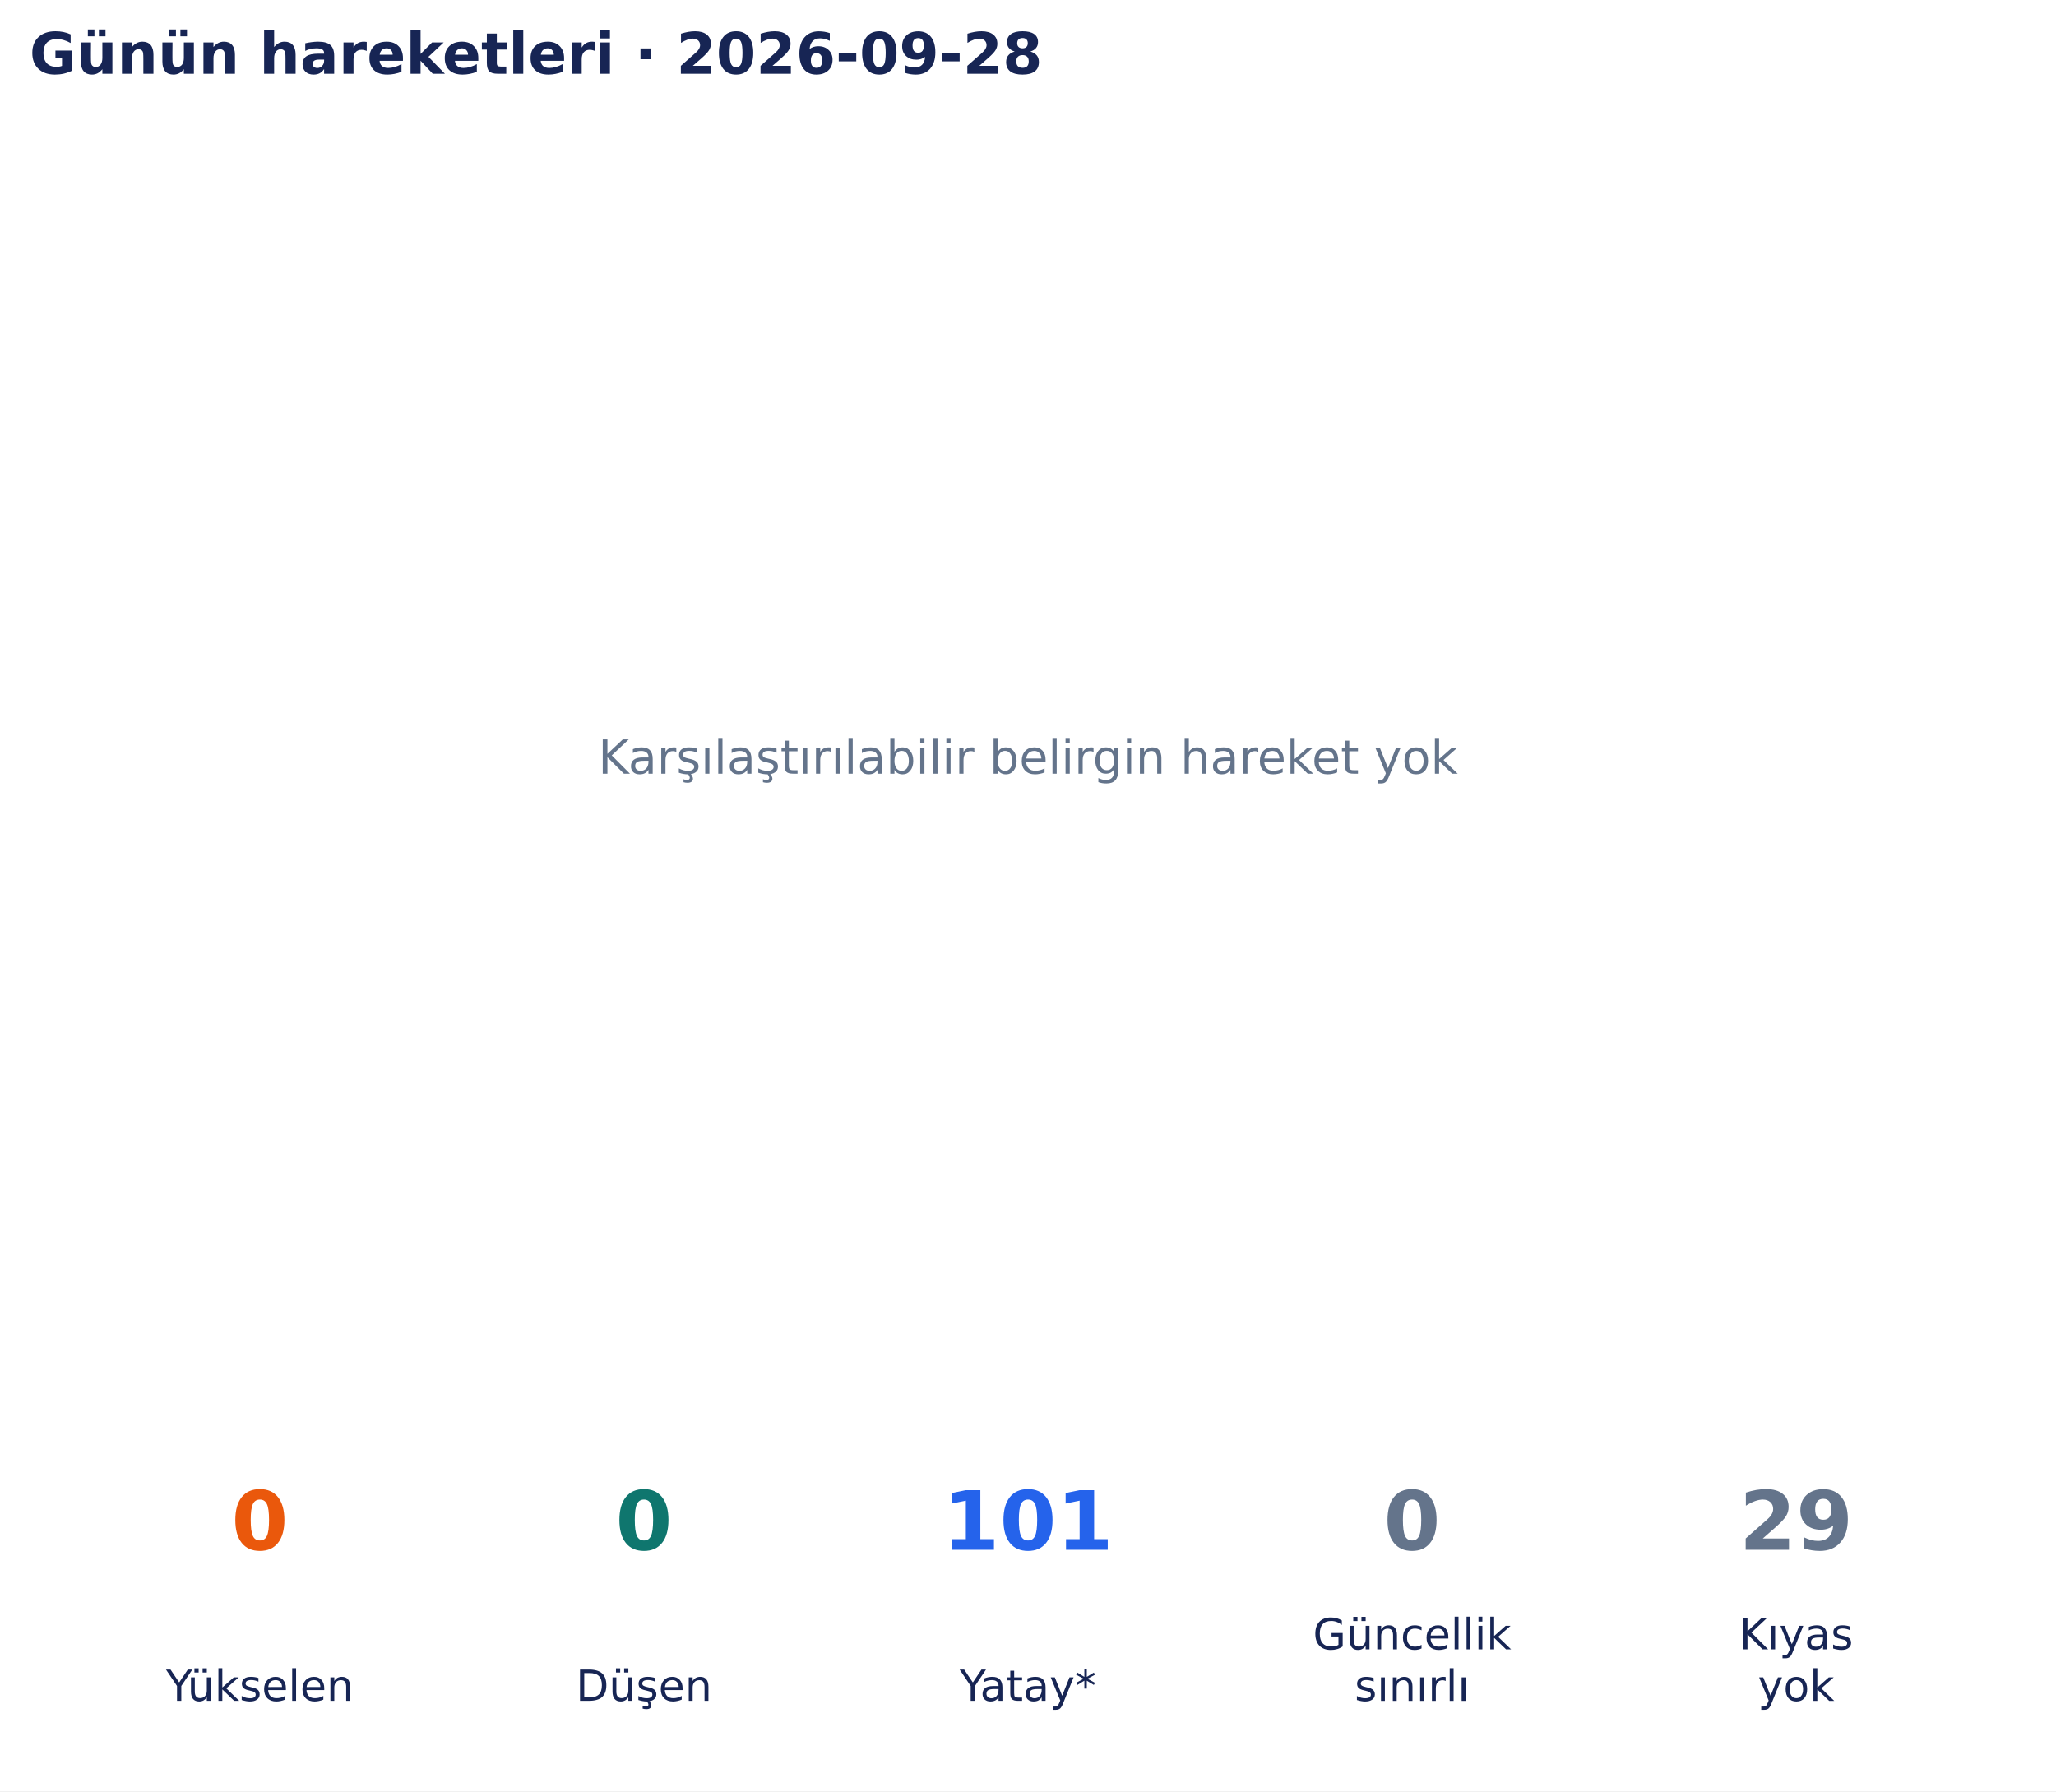
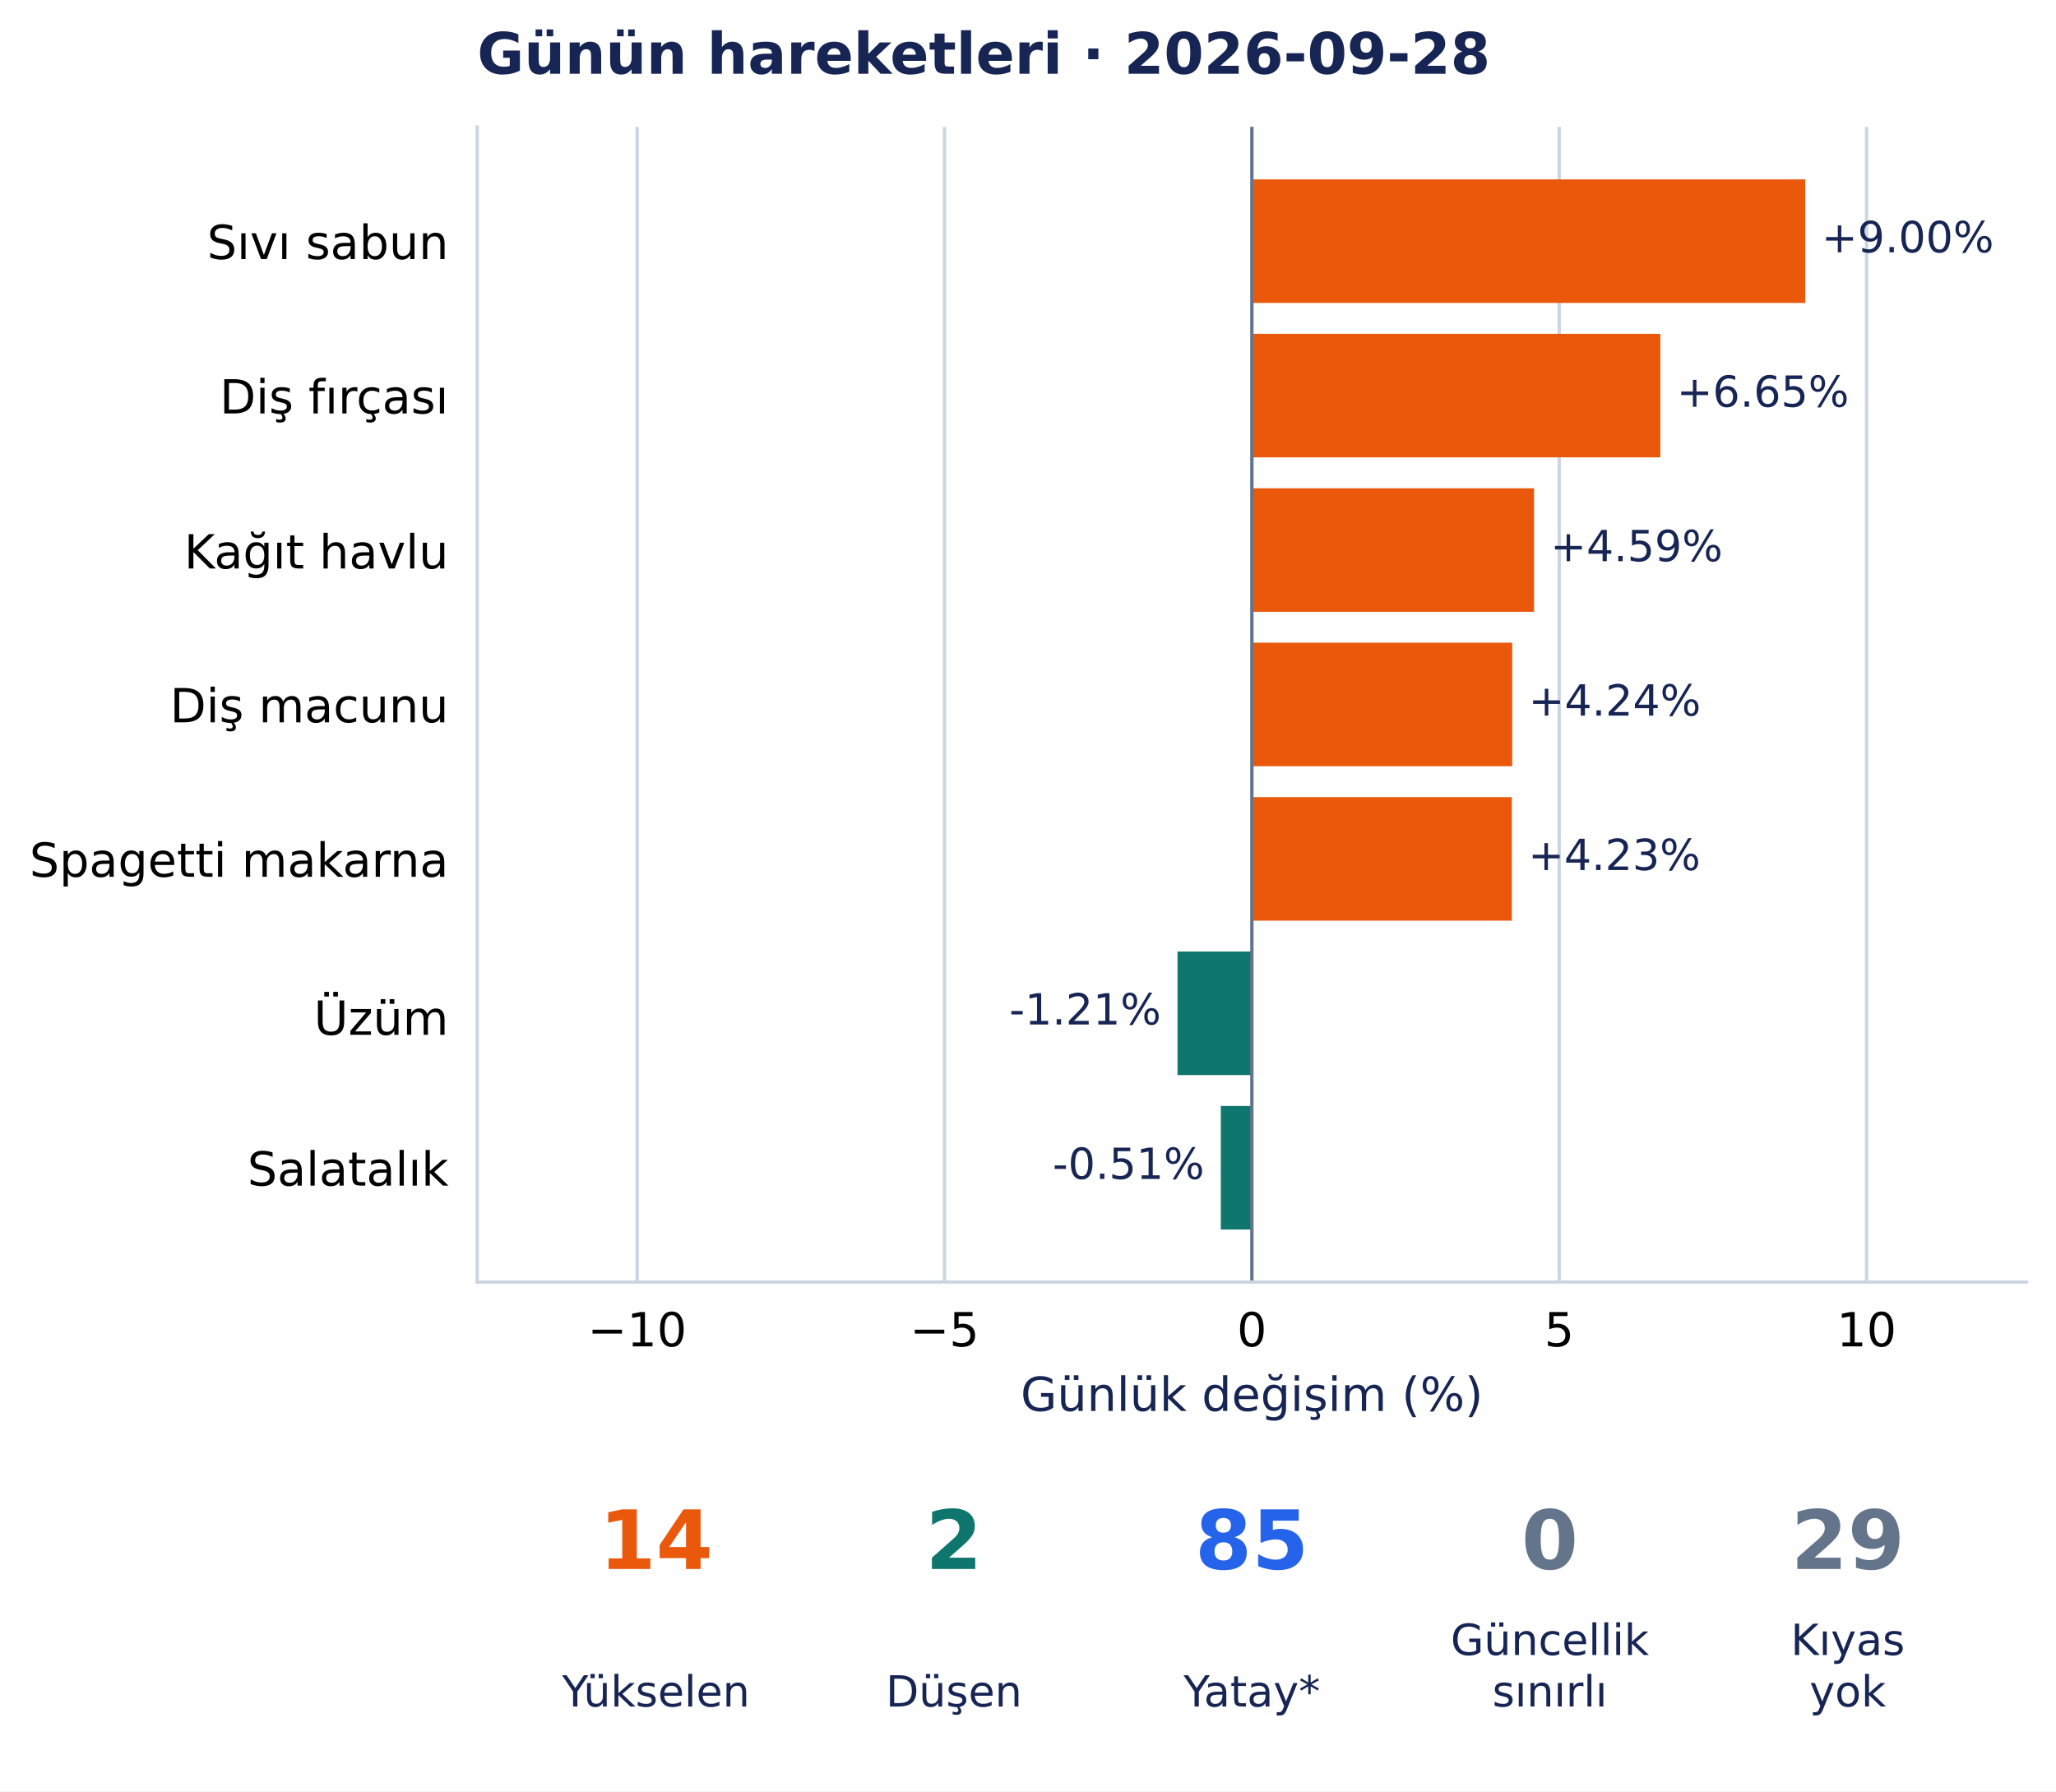
- <svg xmlns="http://www.w3.org/2000/svg" width="502.9pt" height="438.135pt" viewBox="0 0 502.9 438.135" version="1.1">
+ <svg xmlns="http://www.w3.org/2000/svg" width="502.853pt" height="438.135pt" viewBox="0 0 502.853 438.135" version="1.1">
  <defs>
    <style type="text/css">*{stroke-linejoin: round; stroke-linecap: butt}</style>
  </defs>
  <g id="figure_1">
    <g id="patch_1">
-       <path d="M 0 438.135 L 502.9 438.135 L 502.9 0 L 0 0 z " style="fill: #ffffff" />
+       <path d="M 0 438.135 L 502.853 438.135 L 502.853 0 L 0 0 z " style="fill: #ffffff" />
    </g>
    <g id="axes_1">
-       <g id="text_1">
-         <text style="font-size: 11.5px; font-family: 'DejaVu Sans', 'Bitstream Vera Sans', 'Computer Modern Sans Serif', 'Lucida Grande', 'Verdana', 'Geneva', 'Lucid', 'Arial', 'Helvetica', 'Avant Garde', sans-serif; text-anchor: middle; fill: #64748b" x="251.45" y="189.244" transform="rotate(-0 251.45 189.2442)">Karşılaştırılabilir belirgin hareket yok</text>
-       </g>
-       <g id="text_2">
-         <text style="font-weight: 700; font-size: 14px; font-family: 'DejaVu Sans', 'Bitstream Vera Sans', 'Computer Modern Sans Serif', 'Lucida Grande', 'Verdana', 'Geneva', 'Lucid', 'Arial', 'Helvetica', 'Avant Garde', sans-serif; text-anchor: start; fill: #172554" x="7.2" y="18.035" transform="rotate(-0 7.2 18.03469)">Günün hareketleri · 2026-09-28</text>
+       <g id="patch_2">
+         <path d="M 116.708 313.557 L 495.653 313.557 L 495.653 31.035 L 116.708 31.035 z " style="fill: #ffffff" />
+       </g>
+       <g id="matplotlib.axis_1">
+         <g id="xtick_1">
+           <g id="line2d_1">
+             <path d="M 155.839 313.557 L 155.839 31.035 " clip-path="url(#p82aae82d9c)" style="fill: none; stroke: #cbd5e1; stroke-width: 0.8; stroke-linecap: square" />
+           </g>
+           <g id="line2d_2" />
+           <g id="text_1">
+             <text style="font-size: 11.5px; font-family: 'DejaVu Sans', 'Bitstream Vera Sans', 'Computer Modern Sans Serif', 'Lucida Grande', 'Verdana', 'Geneva', 'Lucid', 'Arial', 'Helvetica', 'Avant Garde', sans-serif; text-anchor: middle" x="155.839" y="329.294" transform="rotate(-0 155.8391 329.294)">−10</text>
+           </g>
+         </g>
+         <g id="xtick_2">
+           <g id="line2d_3">
+             <path d="M 231.01 313.557 L 231.01 31.035 " clip-path="url(#p82aae82d9c)" style="fill: none; stroke: #cbd5e1; stroke-width: 0.8; stroke-linecap: square" />
+           </g>
+           <g id="line2d_4" />
+           <g id="text_2">
+             <text style="font-size: 11.5px; font-family: 'DejaVu Sans', 'Bitstream Vera Sans', 'Computer Modern Sans Serif', 'Lucida Grande', 'Verdana', 'Geneva', 'Lucid', 'Arial', 'Helvetica', 'Avant Garde', sans-serif; text-anchor: middle" x="231.01" y="329.294" transform="rotate(-0 231.0098 329.294)">−5</text>
+           </g>
+         </g>
+         <g id="xtick_3">
+           <g id="line2d_5">
+             <path d="M 306.181 313.557 L 306.181 31.035 " clip-path="url(#p82aae82d9c)" style="fill: none; stroke: #cbd5e1; stroke-width: 0.8; stroke-linecap: square" />
+           </g>
+           <g id="line2d_6" />
+           <g id="text_3">
+             <text style="font-size: 11.5px; font-family: 'DejaVu Sans', 'Bitstream Vera Sans', 'Computer Modern Sans Serif', 'Lucida Grande', 'Verdana', 'Geneva', 'Lucid', 'Arial', 'Helvetica', 'Avant Garde', sans-serif; text-anchor: middle" x="306.181" y="329.294" transform="rotate(-0 306.1806 329.294)">0</text>
+           </g>
+         </g>
+         <g id="xtick_4">
+           <g id="line2d_7">
+             <path d="M 381.351 313.557 L 381.351 31.035 " clip-path="url(#p82aae82d9c)" style="fill: none; stroke: #cbd5e1; stroke-width: 0.8; stroke-linecap: square" />
+           </g>
+           <g id="line2d_8" />
+           <g id="text_4">
+             <text style="font-size: 11.5px; font-family: 'DejaVu Sans', 'Bitstream Vera Sans', 'Computer Modern Sans Serif', 'Lucida Grande', 'Verdana', 'Geneva', 'Lucid', 'Arial', 'Helvetica', 'Avant Garde', sans-serif; text-anchor: middle" x="381.351" y="329.294" transform="rotate(-0 381.3514 329.294)">5</text>
+           </g>
+         </g>
+         <g id="xtick_5">
+           <g id="line2d_9">
+             <path d="M 456.522 313.557 L 456.522 31.035 " clip-path="url(#p82aae82d9c)" style="fill: none; stroke: #cbd5e1; stroke-width: 0.8; stroke-linecap: square" />
+           </g>
+           <g id="line2d_10" />
+           <g id="text_5">
+             <text style="font-size: 11.5px; font-family: 'DejaVu Sans', 'Bitstream Vera Sans', 'Computer Modern Sans Serif', 'Lucida Grande', 'Verdana', 'Geneva', 'Lucid', 'Arial', 'Helvetica', 'Avant Garde', sans-serif; text-anchor: middle" x="456.522" y="329.294" transform="rotate(-0 456.5222 329.294)">10</text>
+           </g>
+         </g>
+         <g id="text_6">
+           <text style="font-size: 11.5px; font-family: 'DejaVu Sans', 'Bitstream Vera Sans', 'Computer Modern Sans Serif', 'Lucida Grande', 'Verdana', 'Geneva', 'Lucid', 'Arial', 'Helvetica', 'Avant Garde', sans-serif; text-anchor: middle; fill: #172554" x="306.181" y="345.086" transform="rotate(-0 306.1806 345.086)">Günlük değişim (%)</text>
+         </g>
+       </g>
+       <g id="matplotlib.axis_2">
+         <g id="ytick_1">
+           <g id="line2d_11" />
+           <g id="text_7">
+             <text style="font-size: 11.5px; font-family: 'DejaVu Sans', 'Bitstream Vera Sans', 'Computer Modern Sans Serif', 'Lucida Grande', 'Verdana', 'Geneva', 'Lucid', 'Arial', 'Helvetica', 'Avant Garde', sans-serif; text-anchor: end" x="109.708" y="63.354" transform="rotate(-0 109.7081 63.35383)">Sıvı sabun</text>
+           </g>
+         </g>
+         <g id="ytick_2">
+           <g id="line2d_12" />
+           <g id="text_8">
+             <text style="font-size: 11.5px; font-family: 'DejaVu Sans', 'Bitstream Vera Sans', 'Computer Modern Sans Serif', 'Lucida Grande', 'Verdana', 'Geneva', 'Lucid', 'Arial', 'Helvetica', 'Avant Garde', sans-serif; text-anchor: end" x="109.708" y="101.124" transform="rotate(-0 109.7081 101.1242)">Diş fırçası</text>
+           </g>
+         </g>
+         <g id="ytick_3">
+           <g id="line2d_13" />
+           <g id="text_9">
+             <text style="font-size: 11.5px; font-family: 'DejaVu Sans', 'Bitstream Vera Sans', 'Computer Modern Sans Serif', 'Lucida Grande', 'Verdana', 'Geneva', 'Lucid', 'Arial', 'Helvetica', 'Avant Garde', sans-serif; text-anchor: end" x="109.708" y="139.04" transform="rotate(-0 109.7081 139.04)">Kağıt havlu</text>
+           </g>
+         </g>
+         <g id="ytick_4">
+           <g id="line2d_14" />
+           <g id="text_10">
+             <text style="font-size: 11.5px; font-family: 'DejaVu Sans', 'Bitstream Vera Sans', 'Computer Modern Sans Serif', 'Lucida Grande', 'Verdana', 'Geneva', 'Lucid', 'Arial', 'Helvetica', 'Avant Garde', sans-serif; text-anchor: end" x="109.708" y="176.665" transform="rotate(-0 109.7081 176.6648)">Diş macunu</text>
+           </g>
+         </g>
+         <g id="ytick_5">
+           <g id="line2d_15" />
+           <g id="text_11">
+             <text style="font-size: 11.5px; font-family: 'DejaVu Sans', 'Bitstream Vera Sans', 'Computer Modern Sans Serif', 'Lucida Grande', 'Verdana', 'Geneva', 'Lucid', 'Arial', 'Helvetica', 'Avant Garde', sans-serif; text-anchor: end" x="109.708" y="214.435" transform="rotate(-0 109.7081 214.4351)">Spagetti makarna</text>
+           </g>
+         </g>
+         <g id="ytick_6">
+           <g id="line2d_16" />
+           <g id="text_12">
+             <text style="font-size: 11.5px; font-family: 'DejaVu Sans', 'Bitstream Vera Sans', 'Computer Modern Sans Serif', 'Lucida Grande', 'Verdana', 'Geneva', 'Lucid', 'Arial', 'Helvetica', 'Avant Garde', sans-serif; text-anchor: end" x="109.708" y="253.087" transform="rotate(-0 109.7081 253.0868)">Üzüm</text>
+           </g>
+         </g>
+         <g id="ytick_7">
+           <g id="line2d_17" />
+           <g id="text_13">
+             <text style="font-size: 11.5px; font-family: 'DejaVu Sans', 'Bitstream Vera Sans', 'Computer Modern Sans Serif', 'Lucida Grande', 'Verdana', 'Geneva', 'Lucid', 'Arial', 'Helvetica', 'Avant Garde', sans-serif; text-anchor: end" x="109.708" y="289.976" transform="rotate(-0 109.7081 289.9758)">Salatalık</text>
+           </g>
+         </g>
+       </g>
+       <g id="patch_3">
+         <path d="M 306.181 43.877 L 441.518 43.877 L 441.518 74.093 L 306.181 74.093 z " clip-path="url(#p82aae82d9c)" style="fill: #ea580c" />
+       </g>
+       <g id="patch_4">
+         <path d="M 306.181 81.647 L 406.086 81.647 L 406.086 111.863 L 306.181 111.863 z " clip-path="url(#p82aae82d9c)" style="fill: #ea580c" />
+       </g>
+       <g id="patch_5">
+         <path d="M 306.181 119.417 L 375.194 119.417 L 375.194 149.634 L 306.181 149.634 z " clip-path="url(#p82aae82d9c)" style="fill: #ea580c" />
+       </g>
+       <g id="patch_6">
+         <path d="M 306.181 157.188 L 369.856 157.188 L 369.856 187.404 L 306.181 187.404 z " clip-path="url(#p82aae82d9c)" style="fill: #ea580c" />
+       </g>
+       <g id="patch_7">
+         <path d="M 306.181 194.958 L 369.763 194.958 L 369.763 225.174 L 306.181 225.174 z " clip-path="url(#p82aae82d9c)" style="fill: #ea580c" />
+       </g>
+       <g id="patch_8">
+         <path d="M 306.181 232.728 L 287.991 232.728 L 287.991 262.944 L 306.181 262.944 z " clip-path="url(#p82aae82d9c)" style="fill: #0f766e" />
+       </g>
+       <g id="patch_9">
+         <path d="M 306.181 270.499 L 298.581 270.499 L 298.581 300.715 L 306.181 300.715 z " clip-path="url(#p82aae82d9c)" style="fill: #0f766e" />
+       </g>
+       <g id="line2d_18">
+         <path d="M 306.181 313.557 L 306.181 31.035 " clip-path="url(#p82aae82d9c)" style="fill: none; stroke: #64748b; stroke-width: 0.8; stroke-linecap: square" />
+       </g>
+       <g id="patch_10">
+         <path d="M 116.708 313.557 L 116.708 31.035 " style="fill: none; stroke: #cbd5e1; stroke-width: 0.8; stroke-linejoin: miter; stroke-linecap: square" />
+       </g>
+       <g id="patch_11">
+         <path d="M 116.708 313.557 L 495.653 313.557 " style="fill: none; stroke: #cbd5e1; stroke-width: 0.8; stroke-linejoin: miter; stroke-linecap: square" />
+       </g>
+       <g id="text_14">
+         <text style="font-size: 10.5px; font-family: 'DejaVu Sans', 'Bitstream Vera Sans', 'Computer Modern Sans Serif', 'Lucida Grande', 'Verdana', 'Geneva', 'Lucid', 'Arial', 'Helvetica', 'Avant Garde', sans-serif; text-anchor: start; fill: #172554" x="445.518" y="61.712" transform="rotate(-0 445.5181 61.71227)">+9.00%</text>
+       </g>
+       <g id="text_15">
+         <text style="font-size: 10.5px; font-family: 'DejaVu Sans', 'Bitstream Vera Sans', 'Computer Modern Sans Serif', 'Lucida Grande', 'Verdana', 'Geneva', 'Lucid', 'Arial', 'Helvetica', 'Avant Garde', sans-serif; text-anchor: start; fill: #172554" x="410.086" y="99.483" transform="rotate(-0 410.0855 99.48259)">+6.65%</text>
+       </g>
+       <g id="text_16">
+         <text style="font-size: 10.5px; font-family: 'DejaVu Sans', 'Bitstream Vera Sans', 'Computer Modern Sans Serif', 'Lucida Grande', 'Verdana', 'Geneva', 'Lucid', 'Arial', 'Helvetica', 'Avant Garde', sans-serif; text-anchor: start; fill: #172554" x="379.194" y="137.253" transform="rotate(-0 379.1942 137.2529)">+4.59%</text>
+       </g>
+       <g id="text_17">
+         <text style="font-size: 10.5px; font-family: 'DejaVu Sans', 'Bitstream Vera Sans', 'Computer Modern Sans Serif', 'Lucida Grande', 'Verdana', 'Geneva', 'Lucid', 'Arial', 'Helvetica', 'Avant Garde', sans-serif; text-anchor: start; fill: #172554" x="373.856" y="175.023" transform="rotate(-0 373.8562 175.0232)">+4.24%</text>
+       </g>
+       <g id="text_18">
+         <text style="font-size: 10.5px; font-family: 'DejaVu Sans', 'Bitstream Vera Sans', 'Computer Modern Sans Serif', 'Lucida Grande', 'Verdana', 'Geneva', 'Lucid', 'Arial', 'Helvetica', 'Avant Garde', sans-serif; text-anchor: start; fill: #172554" x="373.763" y="212.794" transform="rotate(-0 373.7629 212.7936)">+4.23%</text>
+       </g>
+       <g id="text_19">
+         <text style="font-size: 10.5px; font-family: 'DejaVu Sans', 'Bitstream Vera Sans', 'Computer Modern Sans Serif', 'Lucida Grande', 'Verdana', 'Geneva', 'Lucid', 'Arial', 'Helvetica', 'Avant Garde', sans-serif; text-anchor: end; fill: #172554" x="283.991" y="250.564" transform="rotate(-0 283.9912 250.5639)">-1.21%</text>
+       </g>
+       <g id="text_20">
+         <text style="font-size: 10.5px; font-family: 'DejaVu Sans', 'Bitstream Vera Sans', 'Computer Modern Sans Serif', 'Lucida Grande', 'Verdana', 'Geneva', 'Lucid', 'Arial', 'Helvetica', 'Avant Garde', sans-serif; text-anchor: end; fill: #172554" x="294.581" y="288.334" transform="rotate(-0 294.5807 288.3342)">-0.51%</text>
+       </g>
+       <g id="text_21">
+         <text style="font-weight: 700; font-size: 14px; font-family: 'DejaVu Sans', 'Bitstream Vera Sans', 'Computer Modern Sans Serif', 'Lucida Grande', 'Verdana', 'Geneva', 'Lucid', 'Arial', 'Helvetica', 'Avant Garde', sans-serif; text-anchor: start; fill: #172554" x="116.708" y="18.035" transform="rotate(-0 116.7081 18.03469)">Günün hareketleri · 2026-09-28</text>
      </g>
    </g>
    <g id="axes_2">
-       <g id="text_3">
-         <text style="font-weight: 700; font-size: 20px; font-family: 'DejaVu Sans', 'Bitstream Vera Sans', 'Computer Modern Sans Serif', 'Lucida Grande', 'Verdana', 'Geneva', 'Lucid', 'Arial', 'Helvetica', 'Avant Garde', sans-serif; text-anchor: middle; fill: #ea580c" x="63.565" y="379.078" transform="rotate(-0 63.56538 379.0782)">0</text>
-       </g>
-       <g id="text_4">
-         <text style="font-size: 10.5px; font-family: 'DejaVu Sans', 'Bitstream Vera Sans', 'Computer Modern Sans Serif', 'Lucida Grande', 'Verdana', 'Geneva', 'Lucid', 'Arial', 'Helvetica', 'Avant Garde', sans-serif; text-anchor: middle; fill: #172554" x="63.565" y="416.033" transform="rotate(-0 63.56538 416.0334)">Yükselen</text>
-       </g>
-       <g id="text_5">
-         <text style="font-weight: 700; font-size: 20px; font-family: 'DejaVu Sans', 'Bitstream Vera Sans', 'Computer Modern Sans Serif', 'Lucida Grande', 'Verdana', 'Geneva', 'Lucid', 'Arial', 'Helvetica', 'Avant Garde', sans-serif; text-anchor: middle; fill: #0f766e" x="157.508" y="379.078" transform="rotate(-0 157.5077 379.0782)">0</text>
-       </g>
-       <g id="text_6">
-         <text style="font-size: 10.5px; font-family: 'DejaVu Sans', 'Bitstream Vera Sans', 'Computer Modern Sans Serif', 'Lucida Grande', 'Verdana', 'Geneva', 'Lucid', 'Arial', 'Helvetica', 'Avant Garde', sans-serif; text-anchor: middle; fill: #172554" x="157.508" y="416.033" transform="rotate(-0 157.5077 416.0334)">Düşen</text>
-       </g>
-       <g id="text_7">
-         <text style="font-weight: 700; font-size: 20px; font-family: 'DejaVu Sans', 'Bitstream Vera Sans', 'Computer Modern Sans Serif', 'Lucida Grande', 'Verdana', 'Geneva', 'Lucid', 'Arial', 'Helvetica', 'Avant Garde', sans-serif; text-anchor: middle; fill: #2563eb" x="251.45" y="379.078" transform="rotate(-0 251.45 379.0782)">101</text>
-       </g>
-       <g id="text_8">
-         <text style="font-size: 10.5px; font-family: 'DejaVu Sans', 'Bitstream Vera Sans', 'Computer Modern Sans Serif', 'Lucida Grande', 'Verdana', 'Geneva', 'Lucid', 'Arial', 'Helvetica', 'Avant Garde', sans-serif; text-anchor: middle; fill: #172554" x="251.45" y="416.033" transform="rotate(-0 251.45 416.0334)">Yatay*</text>
-       </g>
-       <g id="text_9">
-         <text style="font-weight: 700; font-size: 20px; font-family: 'DejaVu Sans', 'Bitstream Vera Sans', 'Computer Modern Sans Serif', 'Lucida Grande', 'Verdana', 'Geneva', 'Lucid', 'Arial', 'Helvetica', 'Avant Garde', sans-serif; text-anchor: middle; fill: #64748b" x="345.392" y="379.078" transform="rotate(-0 345.3923 379.0782)">0</text>
-       </g>
-       <g id="text_10">
-         <text style="font-size: 10.5px; font-family: 'DejaVu Sans', 'Bitstream Vera Sans', 'Computer Modern Sans Serif', 'Lucida Grande', 'Verdana', 'Geneva', 'Lucid', 'Arial', 'Helvetica', 'Avant Garde', sans-serif; fill: #172554" transform="translate(321.1373 403.4305)">Güncellik</text>
-         <text style="font-size: 10.5px; font-family: 'DejaVu Sans', 'Bitstream Vera Sans', 'Computer Modern Sans Serif', 'Lucida Grande', 'Verdana', 'Geneva', 'Lucid', 'Arial', 'Helvetica', 'Avant Garde', sans-serif; fill: #172554" transform="translate(331.3379 416.0334)">sınırlı</text>
-       </g>
-       <g id="text_11">
-         <text style="font-weight: 700; font-size: 20px; font-family: 'DejaVu Sans', 'Bitstream Vera Sans', 'Computer Modern Sans Serif', 'Lucida Grande', 'Verdana', 'Geneva', 'Lucid', 'Arial', 'Helvetica', 'Avant Garde', sans-serif; text-anchor: middle; fill: #64748b" x="439.335" y="379.078" transform="rotate(-0 439.3346 379.0782)">29</text>
-       </g>
-       <g id="text_12">
-         <text style="font-size: 10.5px; font-family: 'DejaVu Sans', 'Bitstream Vera Sans', 'Computer Modern Sans Serif', 'Lucida Grande', 'Verdana', 'Geneva', 'Lucid', 'Arial', 'Helvetica', 'Avant Garde', sans-serif; fill: #172554" transform="translate(425.3737 403.4305)">Kıyas</text>
-         <text style="font-size: 10.5px; font-family: 'DejaVu Sans', 'Bitstream Vera Sans', 'Computer Modern Sans Serif', 'Lucida Grande', 'Verdana', 'Geneva', 'Lucid', 'Arial', 'Helvetica', 'Avant Garde', sans-serif; fill: #172554" transform="translate(429.9749 416.0334)">yok</text>
+       <g id="text_22">
+         <text style="font-weight: 700; font-size: 20px; font-family: 'DejaVu Sans', 'Bitstream Vera Sans', 'Computer Modern Sans Serif', 'Lucida Grande', 'Verdana', 'Geneva', 'Lucid', 'Arial', 'Helvetica', 'Avant Garde', sans-serif; text-anchor: middle; fill: #ea580c" x="160.433" y="383.742" transform="rotate(-0 160.4325 383.7422)">14</text>
+       </g>
+       <g id="text_23">
+         <text style="font-size: 10.5px; font-family: 'DejaVu Sans', 'Bitstream Vera Sans', 'Computer Modern Sans Serif', 'Lucida Grande', 'Verdana', 'Geneva', 'Lucid', 'Arial', 'Helvetica', 'Avant Garde', sans-serif; text-anchor: middle; fill: #172554" x="160.433" y="417.374" transform="rotate(-0 160.4325 417.3736)">Yükselen</text>
+       </g>
+       <g id="text_24">
+         <text style="font-weight: 700; font-size: 20px; font-family: 'DejaVu Sans', 'Bitstream Vera Sans', 'Computer Modern Sans Serif', 'Lucida Grande', 'Verdana', 'Geneva', 'Lucid', 'Arial', 'Helvetica', 'Avant Garde', sans-serif; text-anchor: middle; fill: #0f766e" x="233.307" y="383.742" transform="rotate(-0 233.3066 383.7422)">2</text>
+       </g>
+       <g id="text_25">
+         <text style="font-size: 10.5px; font-family: 'DejaVu Sans', 'Bitstream Vera Sans', 'Computer Modern Sans Serif', 'Lucida Grande', 'Verdana', 'Geneva', 'Lucid', 'Arial', 'Helvetica', 'Avant Garde', sans-serif; text-anchor: middle; fill: #172554" x="233.307" y="417.374" transform="rotate(-0 233.3066 417.3736)">Düşen</text>
+       </g>
+       <g id="text_26">
+         <text style="font-weight: 700; font-size: 20px; font-family: 'DejaVu Sans', 'Bitstream Vera Sans', 'Computer Modern Sans Serif', 'Lucida Grande', 'Verdana', 'Geneva', 'Lucid', 'Arial', 'Helvetica', 'Avant Garde', sans-serif; text-anchor: middle; fill: #2563eb" x="306.181" y="383.742" transform="rotate(-0 306.1806 383.7422)">85</text>
+       </g>
+       <g id="text_27">
+         <text style="font-size: 10.5px; font-family: 'DejaVu Sans', 'Bitstream Vera Sans', 'Computer Modern Sans Serif', 'Lucida Grande', 'Verdana', 'Geneva', 'Lucid', 'Arial', 'Helvetica', 'Avant Garde', sans-serif; text-anchor: middle; fill: #172554" x="306.181" y="417.374" transform="rotate(-0 306.1806 417.3736)">Yatay*</text>
+       </g>
+       <g id="text_28">
+         <text style="font-weight: 700; font-size: 20px; font-family: 'DejaVu Sans', 'Bitstream Vera Sans', 'Computer Modern Sans Serif', 'Lucida Grande', 'Verdana', 'Geneva', 'Lucid', 'Arial', 'Helvetica', 'Avant Garde', sans-serif; text-anchor: middle; fill: #64748b" x="379.055" y="383.742" transform="rotate(-0 379.0547 383.7422)">0</text>
+       </g>
+       <g id="text_29">
+         <text style="font-size: 10.5px; font-family: 'DejaVu Sans', 'Bitstream Vera Sans', 'Computer Modern Sans Serif', 'Lucida Grande', 'Verdana', 'Geneva', 'Lucid', 'Arial', 'Helvetica', 'Avant Garde', sans-serif; fill: #172554" transform="translate(354.7997 404.7708)">Güncellik</text>
+         <text style="font-size: 10.5px; font-family: 'DejaVu Sans', 'Bitstream Vera Sans', 'Computer Modern Sans Serif', 'Lucida Grande', 'Verdana', 'Geneva', 'Lucid', 'Arial', 'Helvetica', 'Avant Garde', sans-serif; fill: #172554" transform="translate(365.0002 417.3736)">sınırlı</text>
+       </g>
+       <g id="text_30">
+         <text style="font-weight: 700; font-size: 20px; font-family: 'DejaVu Sans', 'Bitstream Vera Sans', 'Computer Modern Sans Serif', 'Lucida Grande', 'Verdana', 'Geneva', 'Lucid', 'Arial', 'Helvetica', 'Avant Garde', sans-serif; text-anchor: middle; fill: #64748b" x="451.929" y="383.742" transform="rotate(-0 451.9287 383.7422)">29</text>
+       </g>
+       <g id="text_31">
+         <text style="font-size: 10.5px; font-family: 'DejaVu Sans', 'Bitstream Vera Sans', 'Computer Modern Sans Serif', 'Lucida Grande', 'Verdana', 'Geneva', 'Lucid', 'Arial', 'Helvetica', 'Avant Garde', sans-serif; fill: #172554" transform="translate(437.9678 404.7708)">Kıyas</text>
+         <text style="font-size: 10.5px; font-family: 'DejaVu Sans', 'Bitstream Vera Sans', 'Computer Modern Sans Serif', 'Lucida Grande', 'Verdana', 'Geneva', 'Lucid', 'Arial', 'Helvetica', 'Avant Garde', sans-serif; fill: #172554" transform="translate(442.5689 417.3736)">yok</text>
      </g>
    </g>
  </g>
+   <defs>
+     <clipPath id="p82aae82d9c">
+       <rect x="116.708" y="31.035" width="378.945" height="282.522" />
+     </clipPath>
+   </defs>
</svg>
